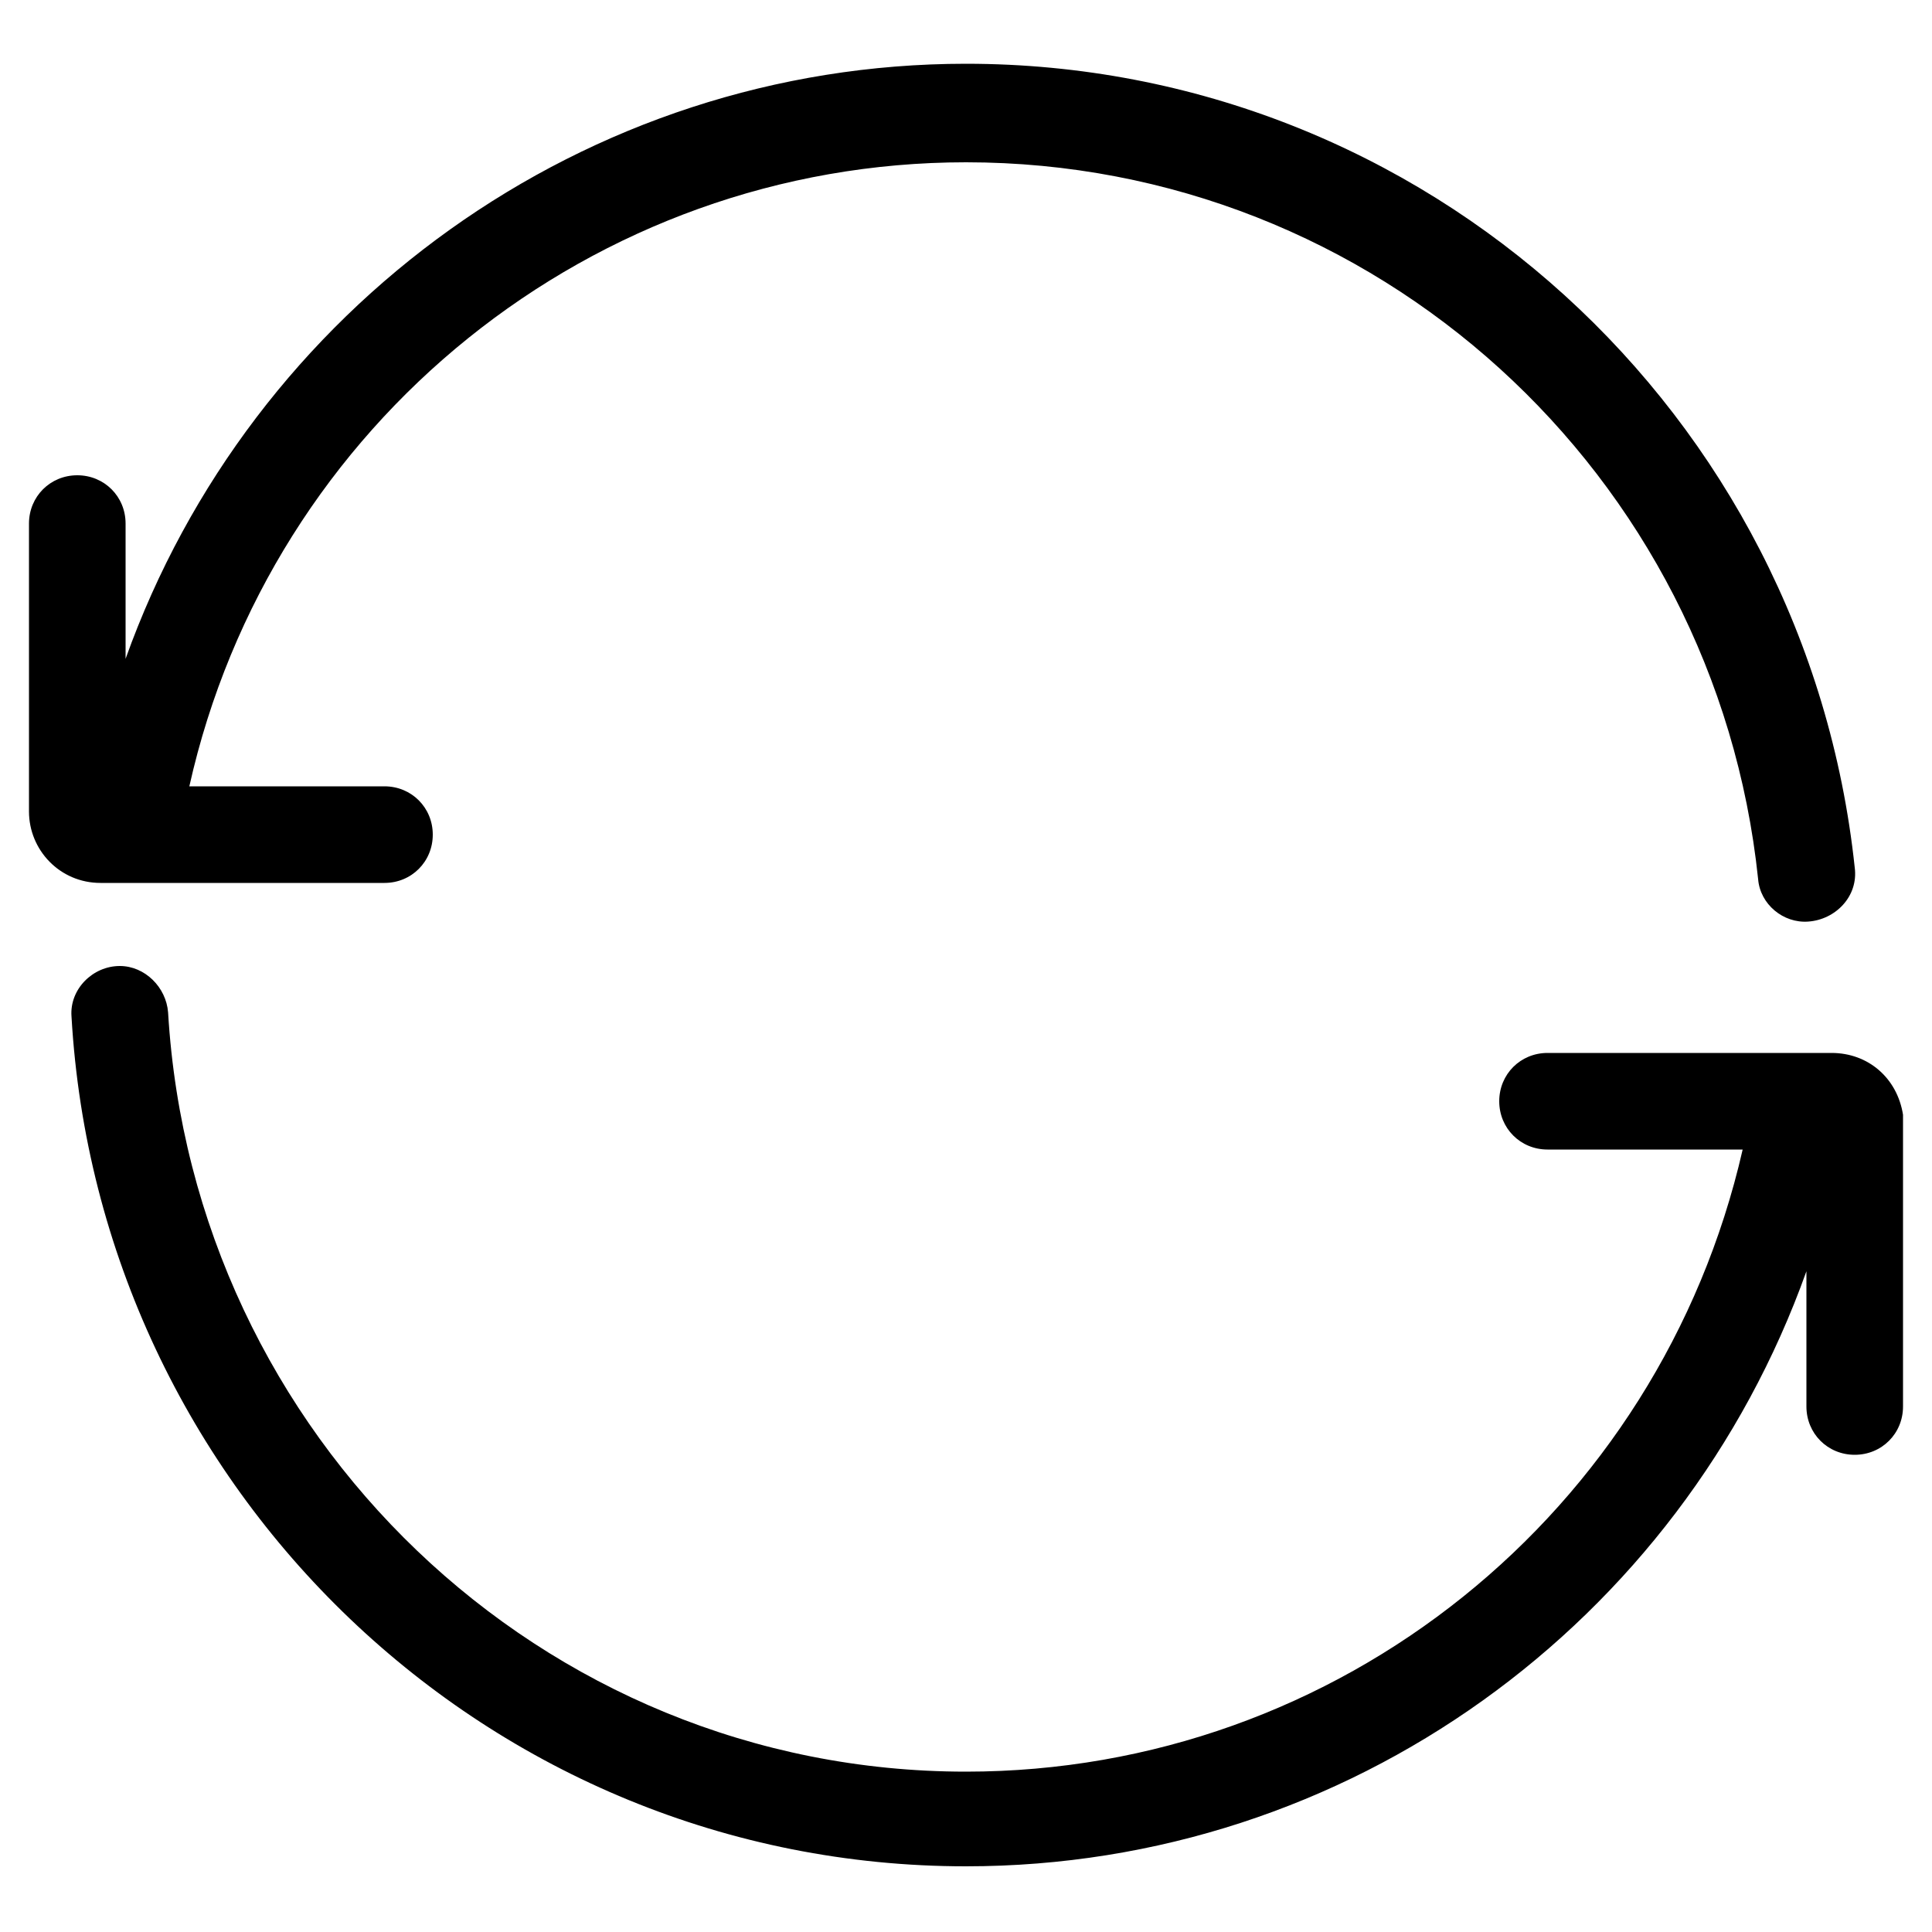
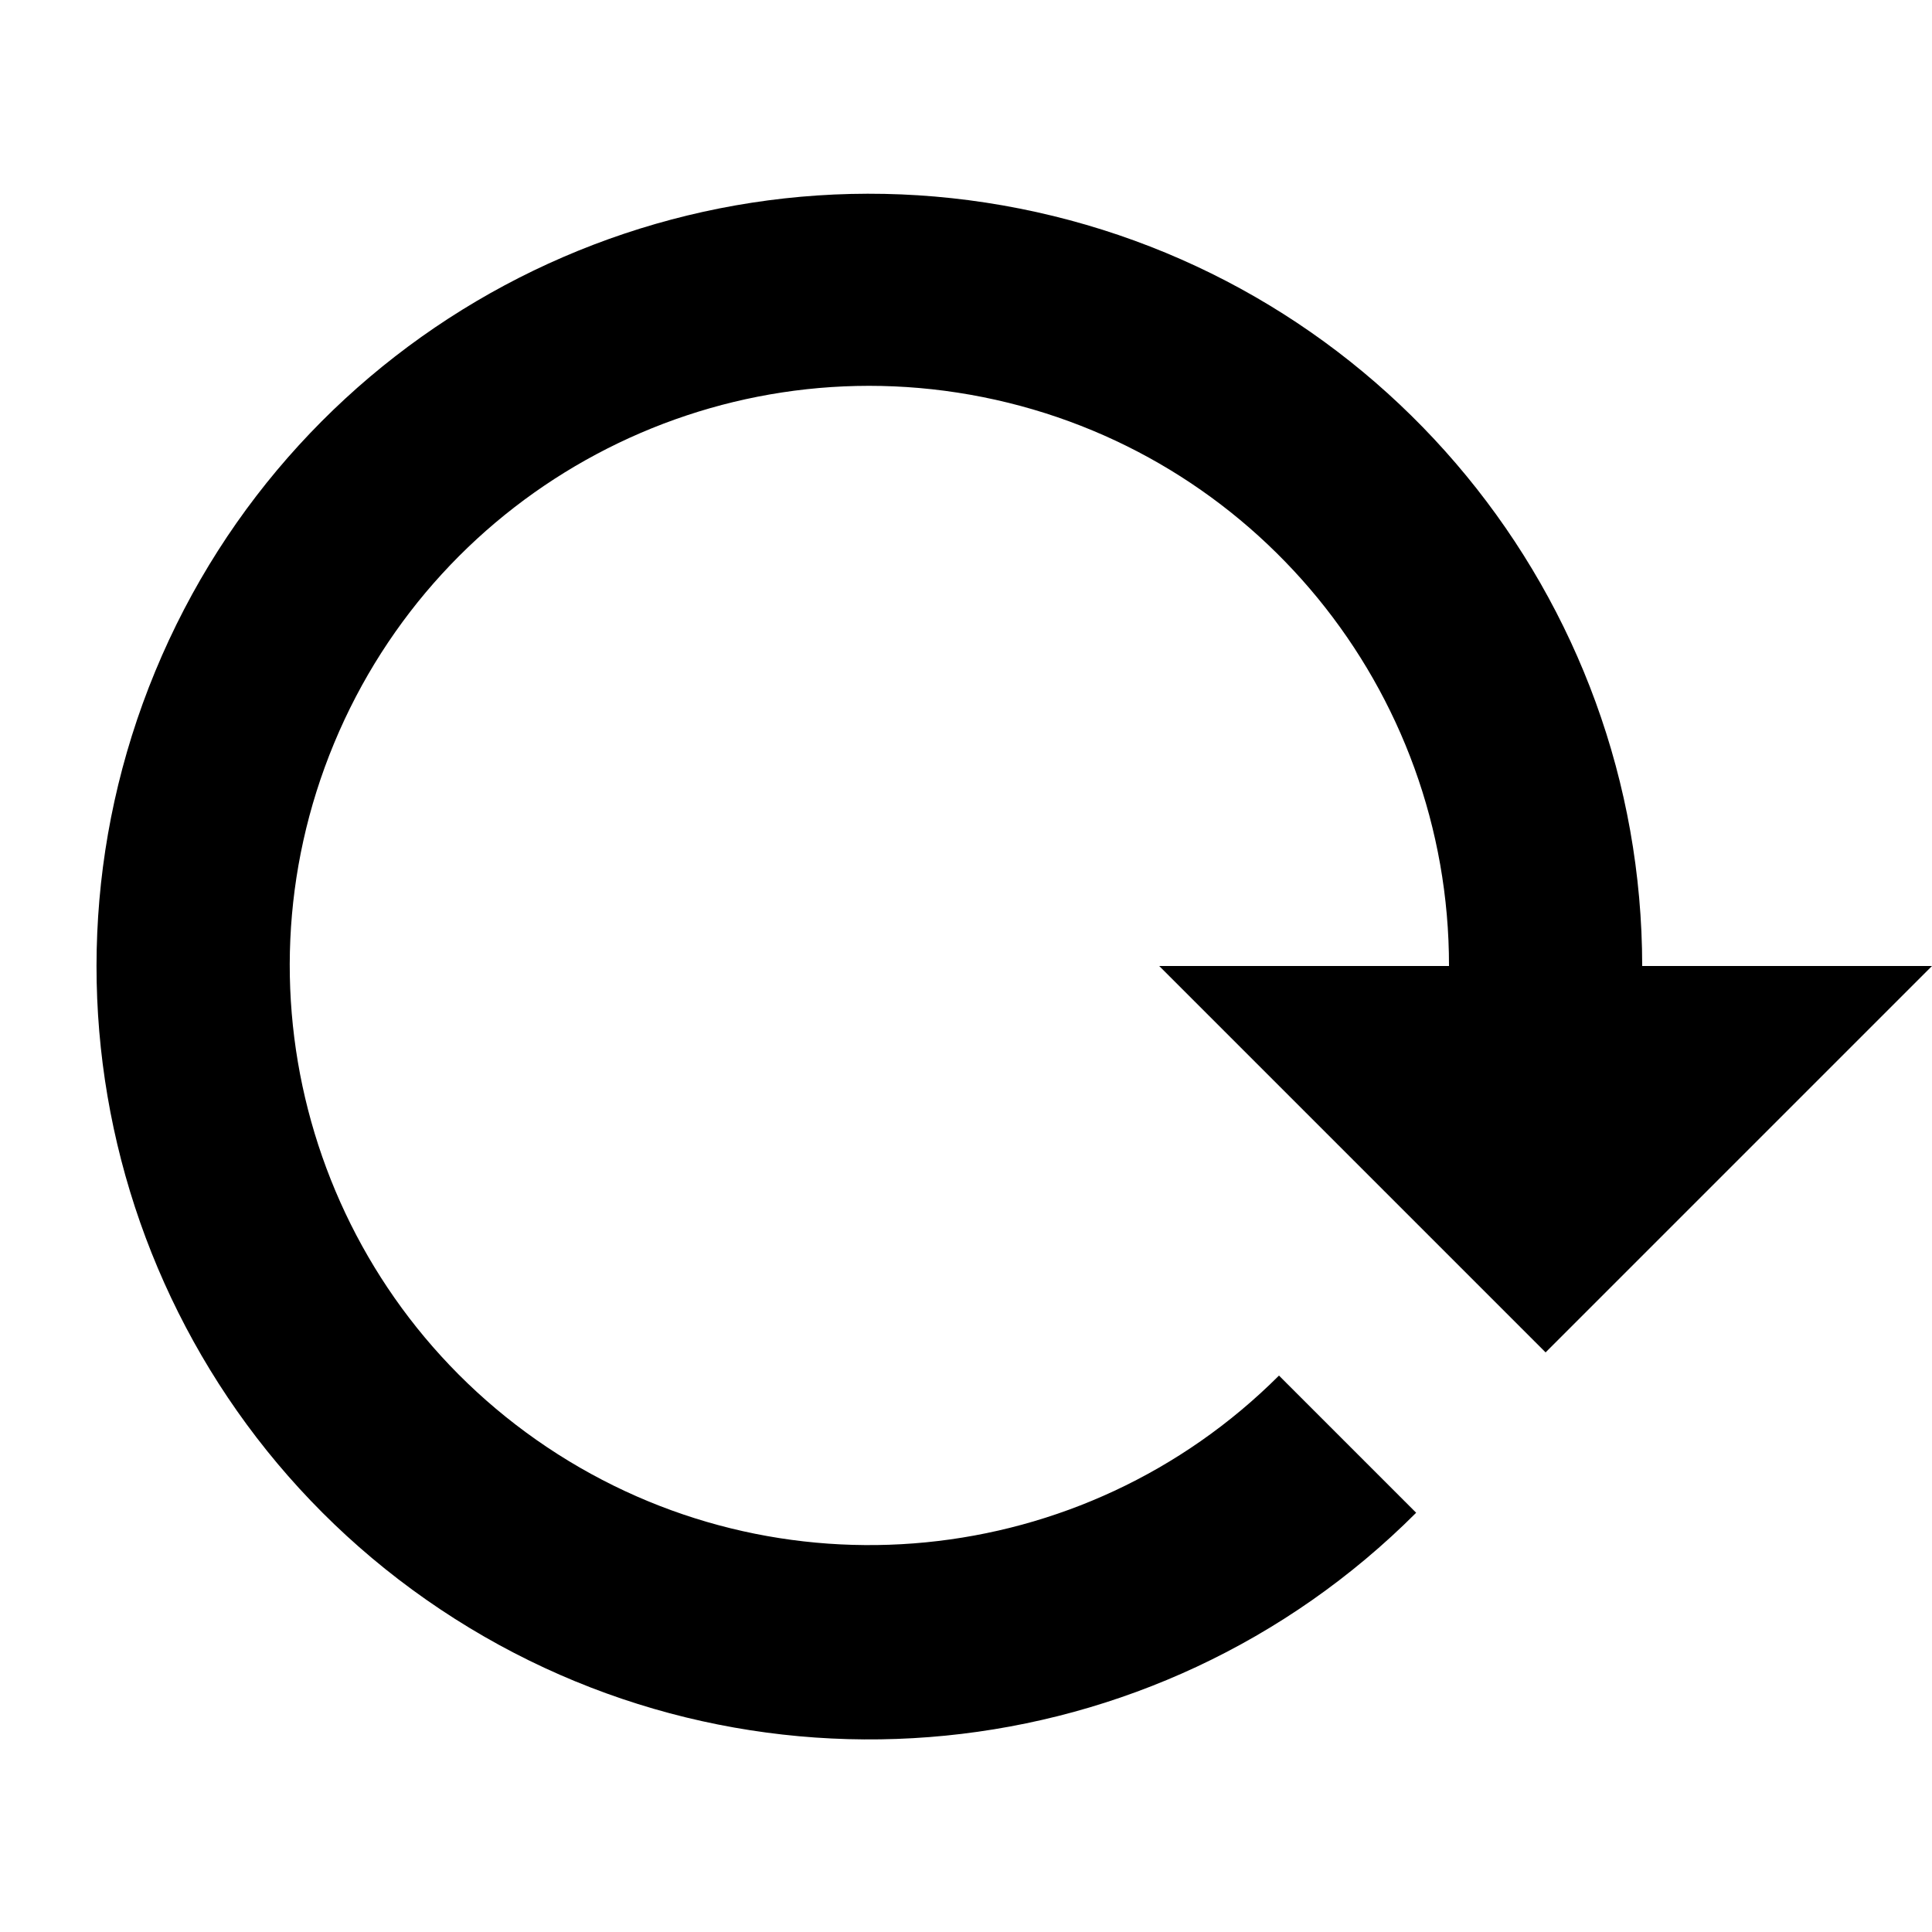
- <svg xmlns="http://www.w3.org/2000/svg" version="1.1" id="Layer_2" x="0px" y="0px" width="100px" height="100px" viewBox="-249 151 100 100" style="enable-background:new -249 151 100 100;" xml:space="preserve">
-   <g>
-     <path d="M-229.1,196.7c1.4,0,2.5-1.1,2.5-2.5s-1.1-2.5-2.5-2.5h-10.1c4.2-18.8,20.9-32.3,40.2-32.3c21.2,0,38.8,16.1,41,37.1   c0.1,1.3,1.3,2.3,2.6,2.2c1.4-0.1,2.6-1.3,2.4-2.8c-2.5-23.5-22.2-41.6-46-41.6c-19.7,0-37,12.6-43.5,30.8v-7   c0-1.4-1.1-2.5-2.5-2.5s-2.5,1.1-2.5,2.5V193c0,2,1.6,3.7,3.7,3.7H-229.1z" />
-     <path d="M-150.5,208.7c-0.3-1.9-1.8-3.2-3.7-3.2h-14.7c-1.4,0-2.5,1.1-2.5,2.5s1.1,2.5,2.5,2.5h10.1c-4.3,18.8-20.9,32.2-40.2,32.2   c-22,0-40-17.4-41.3-39.3c-0.1-1.3-1.2-2.4-2.5-2.4c-1.4,0-2.6,1.2-2.5,2.6c1.4,24.5,21.6,44,46.3,44c19.8,0,37-12.6,43.5-30.8v7   c0,1.4,1.1,2.5,2.5,2.5s2.5-1.1,2.5-2.5v-14.8L-150.5,208.7z" />
-   </g>
+ <svg xmlns="http://www.w3.org/2000/svg" viewBox="0 0 20 20">
+   <path d="M14.66 15.66A8 8 0 1 1 17 10h-2a6 6 0 1 0-1.76 4.24l1.42 1.42zM12 10h8l-4 4-4-4z" />
</svg>
